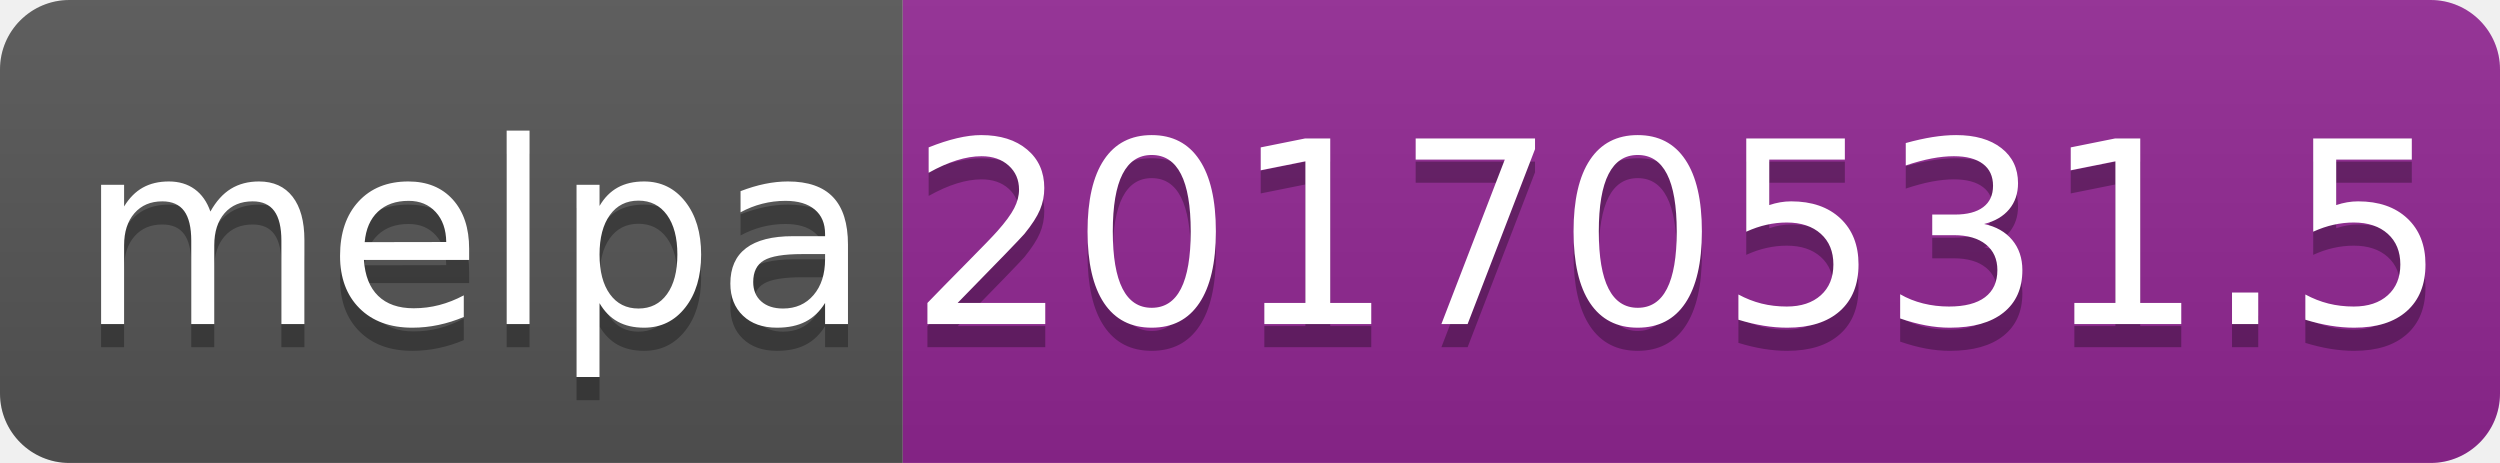
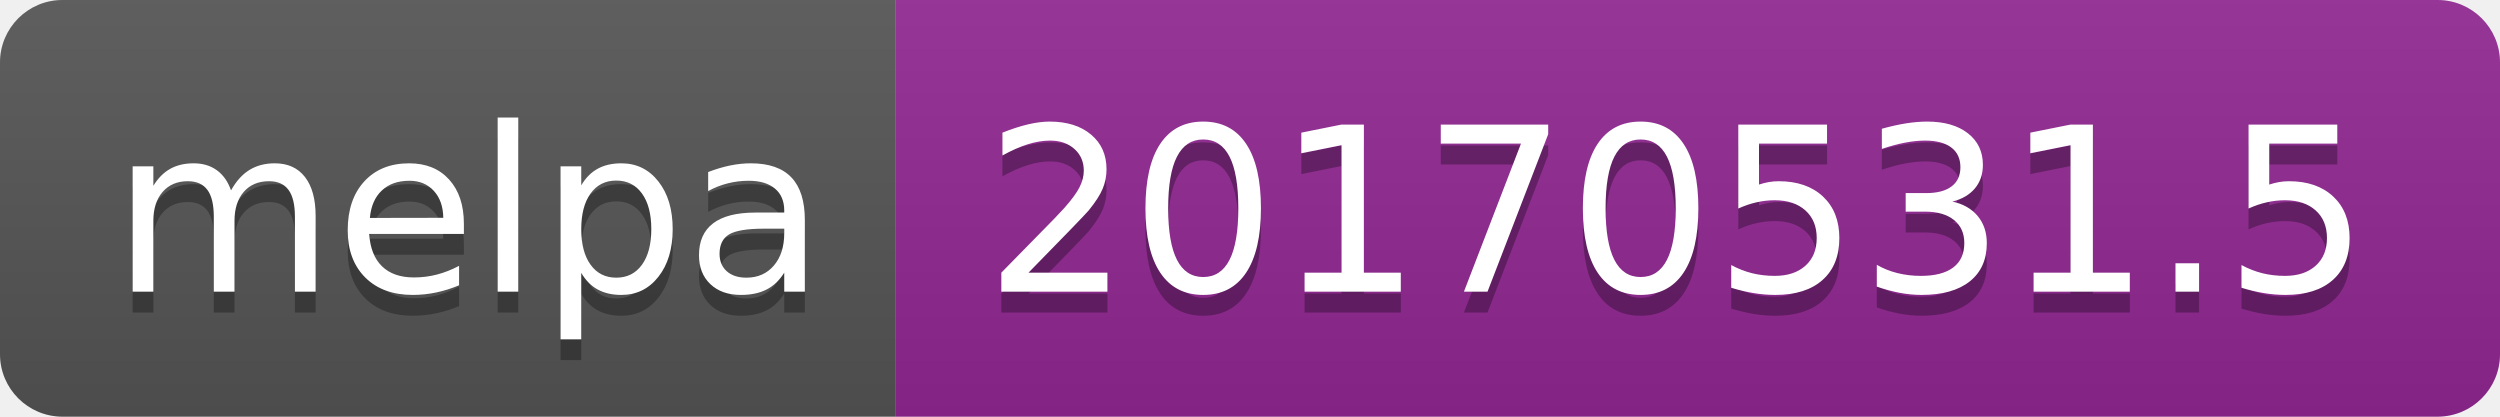
- <svg xmlns="http://www.w3.org/2000/svg" width="108" height="20">
+ <svg xmlns="http://www.w3.org/2000/svg" width="120" height="20">
  <linearGradient id="b" x2="0" y2="100%">
    <stop offset="0" stop-color="#bbb" stop-opacity=".1" />
    <stop offset="1" stop-opacity=".1" />
  </linearGradient>
  <clipPath id="a">
-     <rect width="108" height="20" rx="3" fill="#fff" />
+     <rect width="120" height="20" rx="3" fill="#fff" />
  </clipPath>
  <g clip-path="url(#a)">
-     <path fill="#555" d="M0 0h39v20H0z" />
-     <path fill="#922793" d="M39 0h69v20H39z" />
-     <path fill="url(#b)" d="M0 0h108v20H0z" />
+     <path fill="#555" d="M0 0h43v20H0z" />
+     <path fill="#922793" d="M43 0h77v20H43z" />
+     <path fill="url(#b)" d="M0 0h120v20H0z" />
  </g>
  <g fill="#fff" text-anchor="middle" font-family="DejaVu Sans,Verdana,Geneva,sans-serif" font-size="110">
-     <text x="205" y="150" fill="#010101" fill-opacity=".3" transform="scale(.1)" textLength="290">melpa</text>
-     <text x="205" y="140" transform="scale(.1)" textLength="290">melpa</text>
-     <text x="725" y="150" fill="#010101" fill-opacity=".3" transform="scale(.1)" textLength="590">20170531.5</text>
-     <text x="725" y="140" transform="scale(.1)" textLength="590">20170531.5</text>
+     <text x="225" y="150" fill="#010101" fill-opacity=".3" transform="scale(.1)" textLength="330">melpa</text>
+     <text x="225" y="140" transform="scale(.1)" textLength="330">melpa</text>
+     <text x="805" y="150" fill="#010101" fill-opacity=".3" transform="scale(.1)" textLength="670">20170531.5</text>
+     <text x="805" y="140" transform="scale(.1)" textLength="670">20170531.5</text>
  </g>
</svg>
